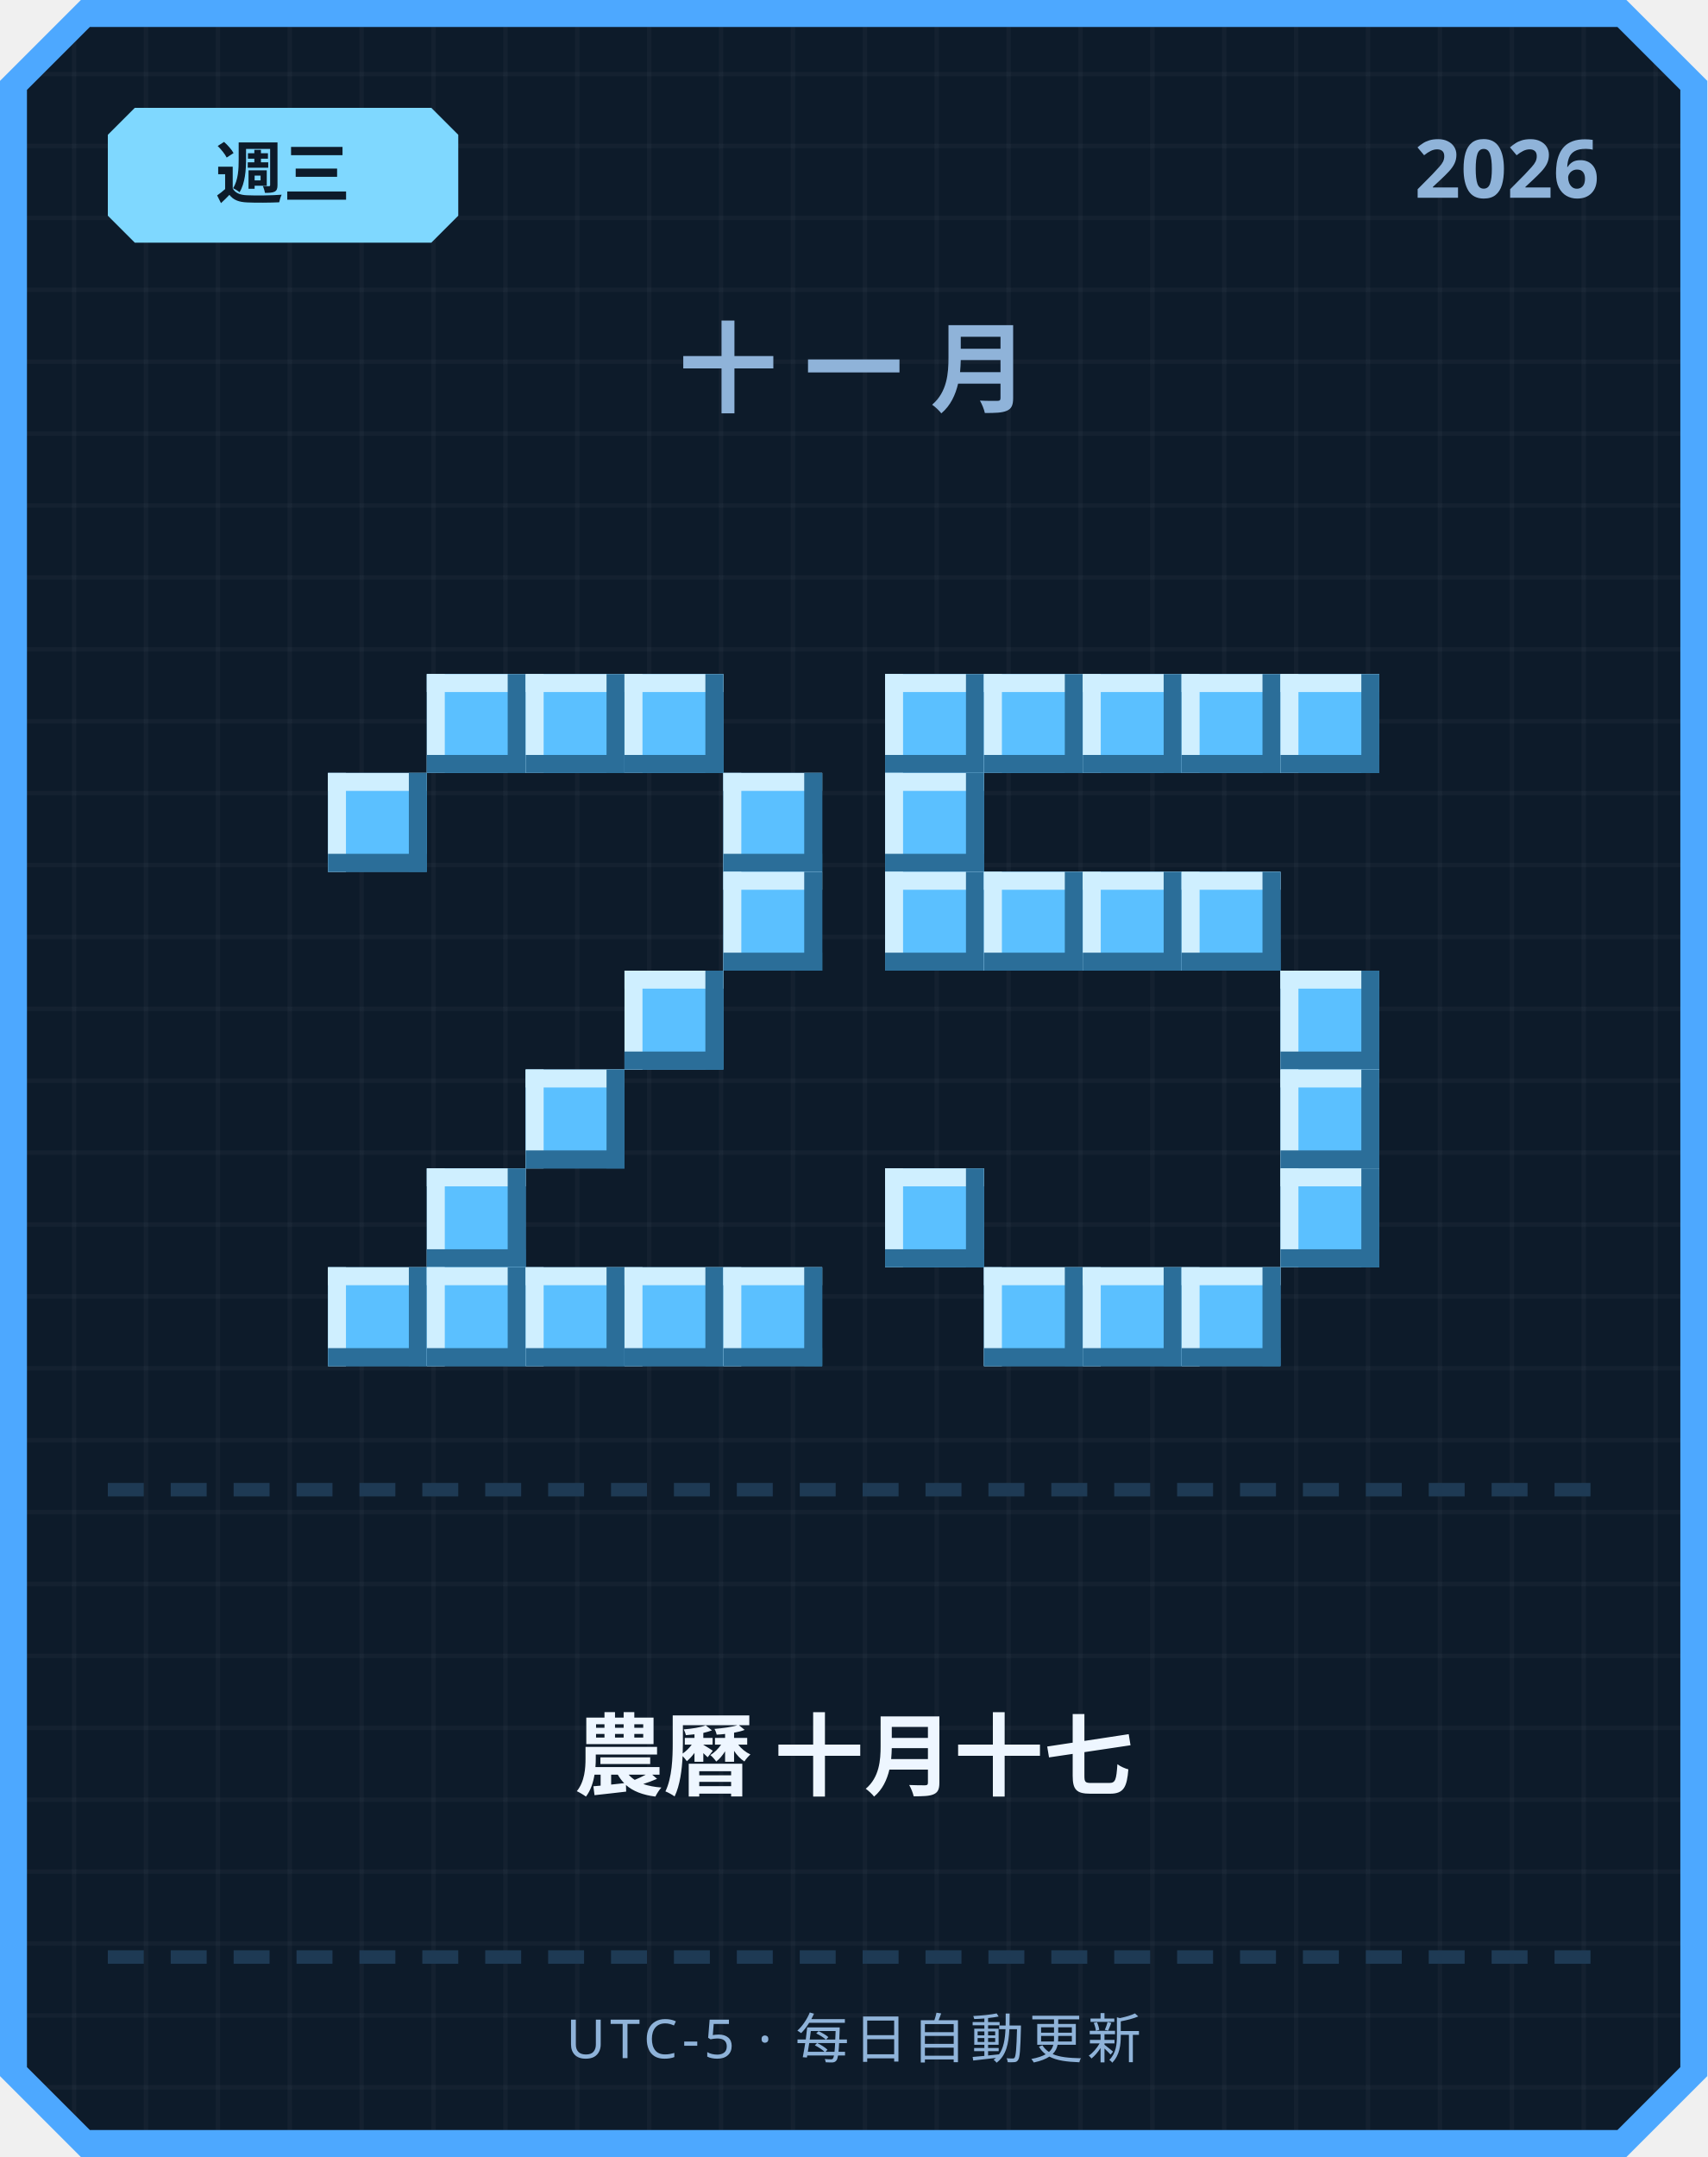
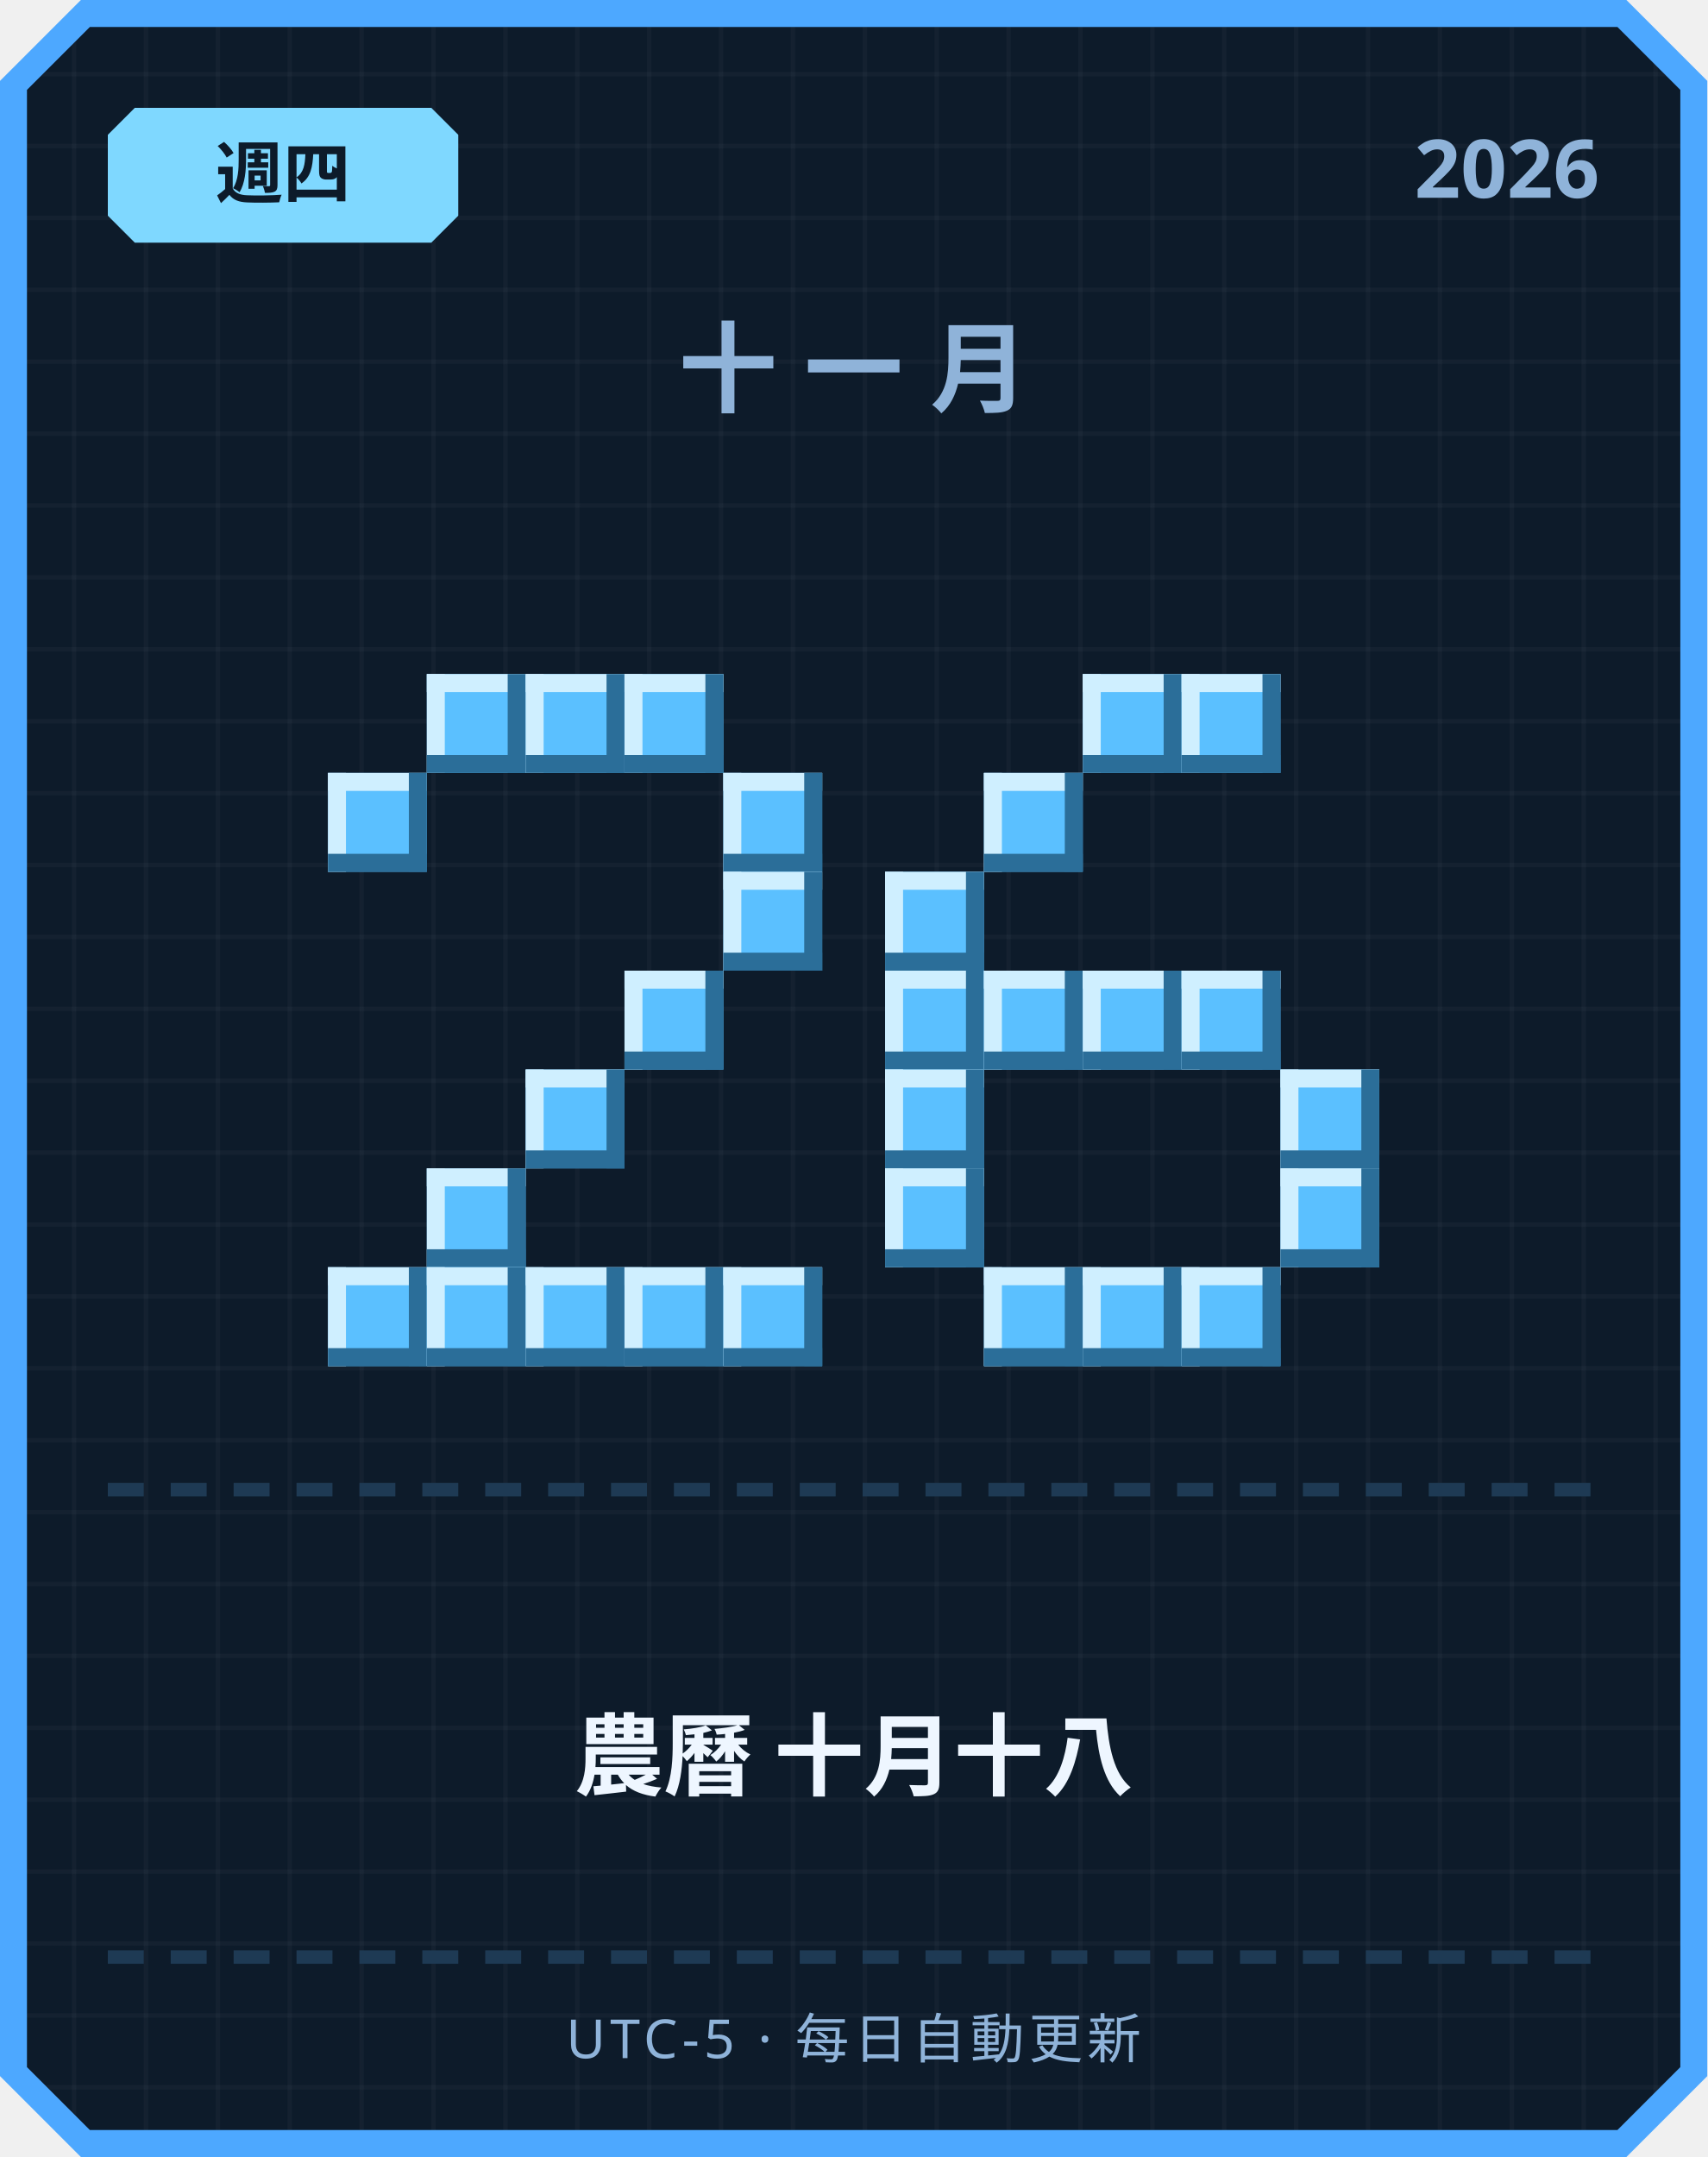
<svg xmlns="http://www.w3.org/2000/svg" width="380" height="480" viewBox="0 0 380 480">
  <defs>
    <pattern id="grid" width="16" height="16" patternUnits="userSpaceOnUse">
      <rect width="16" height="16" fill="#0d1b2a" />
      <rect width="1" height="16" fill="#ffffff" opacity="0.03" />
      <rect width="16" height="1" fill="#ffffff" opacity="0.03" />
    </pattern>
  </defs>
  <path d="M 18,0 L 362,0 L 380,18 L 380,462 L 362,480 L 18,480 L 0,462 L 0,18 Z" fill="#4da8ff" />
  <path d="M 20,6 L 360,6 L 374,20 L 374,460 L 360,474 L 20,474 L 6,460 L 6,20 Z" fill="url(#grid)" />
  <path d="M 30,24 L 96,24 L 102,30 L 102,48 L 96,54 L 30,54 L 24,48 L 24,30 Z" fill="#7fd8ff" />
-   <text x="63" y="44" text-anchor="middle" font-family="'Segoe UI', sans-serif" font-size="15" font-weight="700" fill="#0d1b2a">週三</text>
+   <text x="63" y="44" text-anchor="middle" font-family="'Segoe UI', sans-serif" font-size="15" font-weight="700" fill="#0d1b2a">週四</text>
  <text x="356" y="44" text-anchor="end" font-family="'Segoe UI', sans-serif" font-size="18" font-weight="700" fill="#8fb3d9">2026</text>
  <text x="190" y="90" text-anchor="middle" font-family="'Segoe UI', sans-serif" font-size="22" font-weight="700" letter-spacing="6" fill="#8fb3d9">十一月</text>
  <rect x="95" y="150" width="22" height="22" fill="#5bc0ff" />
  <rect x="95" y="150" width="22" height="4" fill="#cfefff" />
  <rect x="95" y="150" width="4" height="22" fill="#cfefff" />
  <rect x="95" y="168" width="22" height="4" fill="#2b6e99" />
  <rect x="113" y="150" width="4" height="22" fill="#2b6e99" />
  <rect x="117" y="150" width="22" height="22" fill="#5bc0ff" />
  <rect x="117" y="150" width="22" height="4" fill="#cfefff" />
  <rect x="117" y="150" width="4" height="22" fill="#cfefff" />
  <rect x="117" y="168" width="22" height="4" fill="#2b6e99" />
  <rect x="135" y="150" width="4" height="22" fill="#2b6e99" />
  <rect x="139" y="150" width="22" height="22" fill="#5bc0ff" />
  <rect x="139" y="150" width="22" height="4" fill="#cfefff" />
  <rect x="139" y="150" width="4" height="22" fill="#cfefff" />
  <rect x="139" y="168" width="22" height="4" fill="#2b6e99" />
  <rect x="157" y="150" width="4" height="22" fill="#2b6e99" />
  <rect x="73" y="172" width="22" height="22" fill="#5bc0ff" />
  <rect x="73" y="172" width="22" height="4" fill="#cfefff" />
  <rect x="73" y="172" width="4" height="22" fill="#cfefff" />
  <rect x="73" y="190" width="22" height="4" fill="#2b6e99" />
  <rect x="91" y="172" width="4" height="22" fill="#2b6e99" />
  <rect x="161" y="172" width="22" height="22" fill="#5bc0ff" />
  <rect x="161" y="172" width="22" height="4" fill="#cfefff" />
  <rect x="161" y="172" width="4" height="22" fill="#cfefff" />
  <rect x="161" y="190" width="22" height="4" fill="#2b6e99" />
  <rect x="179" y="172" width="4" height="22" fill="#2b6e99" />
  <rect x="161" y="194" width="22" height="22" fill="#5bc0ff" />
  <rect x="161" y="194" width="22" height="4" fill="#cfefff" />
  <rect x="161" y="194" width="4" height="22" fill="#cfefff" />
  <rect x="161" y="212" width="22" height="4" fill="#2b6e99" />
  <rect x="179" y="194" width="4" height="22" fill="#2b6e99" />
  <rect x="139" y="216" width="22" height="22" fill="#5bc0ff" />
  <rect x="139" y="216" width="22" height="4" fill="#cfefff" />
  <rect x="139" y="216" width="4" height="22" fill="#cfefff" />
  <rect x="139" y="234" width="22" height="4" fill="#2b6e99" />
  <rect x="157" y="216" width="4" height="22" fill="#2b6e99" />
  <rect x="117" y="238" width="22" height="22" fill="#5bc0ff" />
  <rect x="117" y="238" width="22" height="4" fill="#cfefff" />
  <rect x="117" y="238" width="4" height="22" fill="#cfefff" />
  <rect x="117" y="256" width="22" height="4" fill="#2b6e99" />
  <rect x="135" y="238" width="4" height="22" fill="#2b6e99" />
  <rect x="95" y="260" width="22" height="22" fill="#5bc0ff" />
  <rect x="95" y="260" width="22" height="4" fill="#cfefff" />
  <rect x="95" y="260" width="4" height="22" fill="#cfefff" />
  <rect x="95" y="278" width="22" height="4" fill="#2b6e99" />
  <rect x="113" y="260" width="4" height="22" fill="#2b6e99" />
  <rect x="73" y="282" width="22" height="22" fill="#5bc0ff" />
  <rect x="73" y="282" width="22" height="4" fill="#cfefff" />
  <rect x="73" y="282" width="4" height="22" fill="#cfefff" />
  <rect x="73" y="300" width="22" height="4" fill="#2b6e99" />
  <rect x="91" y="282" width="4" height="22" fill="#2b6e99" />
  <rect x="95" y="282" width="22" height="22" fill="#5bc0ff" />
  <rect x="95" y="282" width="22" height="4" fill="#cfefff" />
  <rect x="95" y="282" width="4" height="22" fill="#cfefff" />
  <rect x="95" y="300" width="22" height="4" fill="#2b6e99" />
  <rect x="113" y="282" width="4" height="22" fill="#2b6e99" />
  <rect x="117" y="282" width="22" height="22" fill="#5bc0ff" />
  <rect x="117" y="282" width="22" height="4" fill="#cfefff" />
  <rect x="117" y="282" width="4" height="22" fill="#cfefff" />
  <rect x="117" y="300" width="22" height="4" fill="#2b6e99" />
  <rect x="135" y="282" width="4" height="22" fill="#2b6e99" />
  <rect x="139" y="282" width="22" height="22" fill="#5bc0ff" />
  <rect x="139" y="282" width="22" height="4" fill="#cfefff" />
  <rect x="139" y="282" width="4" height="22" fill="#cfefff" />
  <rect x="139" y="300" width="22" height="4" fill="#2b6e99" />
  <rect x="157" y="282" width="4" height="22" fill="#2b6e99" />
  <rect x="161" y="282" width="22" height="22" fill="#5bc0ff" />
  <rect x="161" y="282" width="22" height="4" fill="#cfefff" />
  <rect x="161" y="282" width="4" height="22" fill="#cfefff" />
  <rect x="161" y="300" width="22" height="4" fill="#2b6e99" />
  <rect x="179" y="282" width="4" height="22" fill="#2b6e99" />
-   <rect x="197" y="150" width="22" height="22" fill="#5bc0ff" />
-   <rect x="197" y="150" width="22" height="4" fill="#cfefff" />
-   <rect x="197" y="150" width="4" height="22" fill="#cfefff" />
-   <rect x="197" y="168" width="22" height="4" fill="#2b6e99" />
-   <rect x="215" y="150" width="4" height="22" fill="#2b6e99" />
-   <rect x="219" y="150" width="22" height="22" fill="#5bc0ff" />
-   <rect x="219" y="150" width="22" height="4" fill="#cfefff" />
-   <rect x="219" y="150" width="4" height="22" fill="#cfefff" />
-   <rect x="219" y="168" width="22" height="4" fill="#2b6e99" />
-   <rect x="237" y="150" width="4" height="22" fill="#2b6e99" />
  <rect x="241" y="150" width="22" height="22" fill="#5bc0ff" />
  <rect x="241" y="150" width="22" height="4" fill="#cfefff" />
  <rect x="241" y="150" width="4" height="22" fill="#cfefff" />
  <rect x="241" y="168" width="22" height="4" fill="#2b6e99" />
  <rect x="259" y="150" width="4" height="22" fill="#2b6e99" />
  <rect x="263" y="150" width="22" height="22" fill="#5bc0ff" />
  <rect x="263" y="150" width="22" height="4" fill="#cfefff" />
  <rect x="263" y="150" width="4" height="22" fill="#cfefff" />
  <rect x="263" y="168" width="22" height="4" fill="#2b6e99" />
  <rect x="281" y="150" width="4" height="22" fill="#2b6e99" />
-   <rect x="285" y="150" width="22" height="22" fill="#5bc0ff" />
-   <rect x="285" y="150" width="22" height="4" fill="#cfefff" />
-   <rect x="285" y="150" width="4" height="22" fill="#cfefff" />
-   <rect x="285" y="168" width="22" height="4" fill="#2b6e99" />
-   <rect x="303" y="150" width="4" height="22" fill="#2b6e99" />
-   <rect x="197" y="172" width="22" height="22" fill="#5bc0ff" />
-   <rect x="197" y="172" width="22" height="4" fill="#cfefff" />
-   <rect x="197" y="172" width="4" height="22" fill="#cfefff" />
-   <rect x="197" y="190" width="22" height="4" fill="#2b6e99" />
-   <rect x="215" y="172" width="4" height="22" fill="#2b6e99" />
+   <rect x="219" y="172" width="22" height="22" fill="#5bc0ff" />
+   <rect x="219" y="172" width="22" height="4" fill="#cfefff" />
+   <rect x="219" y="172" width="4" height="22" fill="#cfefff" />
+   <rect x="219" y="190" width="22" height="4" fill="#2b6e99" />
+   <rect x="237" y="172" width="4" height="22" fill="#2b6e99" />
  <rect x="197" y="194" width="22" height="22" fill="#5bc0ff" />
  <rect x="197" y="194" width="22" height="4" fill="#cfefff" />
  <rect x="197" y="194" width="4" height="22" fill="#cfefff" />
  <rect x="197" y="212" width="22" height="4" fill="#2b6e99" />
  <rect x="215" y="194" width="4" height="22" fill="#2b6e99" />
-   <rect x="219" y="194" width="22" height="22" fill="#5bc0ff" />
-   <rect x="219" y="194" width="22" height="4" fill="#cfefff" />
-   <rect x="219" y="194" width="4" height="22" fill="#cfefff" />
-   <rect x="219" y="212" width="22" height="4" fill="#2b6e99" />
-   <rect x="237" y="194" width="4" height="22" fill="#2b6e99" />
-   <rect x="241" y="194" width="22" height="22" fill="#5bc0ff" />
-   <rect x="241" y="194" width="22" height="4" fill="#cfefff" />
-   <rect x="241" y="194" width="4" height="22" fill="#cfefff" />
-   <rect x="241" y="212" width="22" height="4" fill="#2b6e99" />
-   <rect x="259" y="194" width="4" height="22" fill="#2b6e99" />
-   <rect x="263" y="194" width="22" height="22" fill="#5bc0ff" />
-   <rect x="263" y="194" width="22" height="4" fill="#cfefff" />
-   <rect x="263" y="194" width="4" height="22" fill="#cfefff" />
-   <rect x="263" y="212" width="22" height="4" fill="#2b6e99" />
-   <rect x="281" y="194" width="4" height="22" fill="#2b6e99" />
-   <rect x="285" y="216" width="22" height="22" fill="#5bc0ff" />
-   <rect x="285" y="216" width="22" height="4" fill="#cfefff" />
-   <rect x="285" y="216" width="4" height="22" fill="#cfefff" />
-   <rect x="285" y="234" width="22" height="4" fill="#2b6e99" />
-   <rect x="303" y="216" width="4" height="22" fill="#2b6e99" />
+   <rect x="197" y="216" width="22" height="22" fill="#5bc0ff" />
+   <rect x="197" y="216" width="22" height="4" fill="#cfefff" />
+   <rect x="197" y="216" width="4" height="22" fill="#cfefff" />
+   <rect x="197" y="234" width="22" height="4" fill="#2b6e99" />
+   <rect x="215" y="216" width="4" height="22" fill="#2b6e99" />
+   <rect x="219" y="216" width="22" height="22" fill="#5bc0ff" />
+   <rect x="219" y="216" width="22" height="4" fill="#cfefff" />
+   <rect x="219" y="216" width="4" height="22" fill="#cfefff" />
+   <rect x="219" y="234" width="22" height="4" fill="#2b6e99" />
+   <rect x="237" y="216" width="4" height="22" fill="#2b6e99" />
+   <rect x="241" y="216" width="22" height="22" fill="#5bc0ff" />
+   <rect x="241" y="216" width="22" height="4" fill="#cfefff" />
+   <rect x="241" y="216" width="4" height="22" fill="#cfefff" />
+   <rect x="241" y="234" width="22" height="4" fill="#2b6e99" />
+   <rect x="259" y="216" width="4" height="22" fill="#2b6e99" />
+   <rect x="263" y="216" width="22" height="22" fill="#5bc0ff" />
+   <rect x="263" y="216" width="22" height="4" fill="#cfefff" />
+   <rect x="263" y="216" width="4" height="22" fill="#cfefff" />
+   <rect x="263" y="234" width="22" height="4" fill="#2b6e99" />
+   <rect x="281" y="216" width="4" height="22" fill="#2b6e99" />
+   <rect x="197" y="238" width="22" height="22" fill="#5bc0ff" />
+   <rect x="197" y="238" width="22" height="4" fill="#cfefff" />
+   <rect x="197" y="238" width="4" height="22" fill="#cfefff" />
+   <rect x="197" y="256" width="22" height="4" fill="#2b6e99" />
+   <rect x="215" y="238" width="4" height="22" fill="#2b6e99" />
  <rect x="285" y="238" width="22" height="22" fill="#5bc0ff" />
  <rect x="285" y="238" width="22" height="4" fill="#cfefff" />
  <rect x="285" y="238" width="4" height="22" fill="#cfefff" />
  <rect x="285" y="256" width="22" height="4" fill="#2b6e99" />
  <rect x="303" y="238" width="4" height="22" fill="#2b6e99" />
  <rect x="197" y="260" width="22" height="22" fill="#5bc0ff" />
  <rect x="197" y="260" width="22" height="4" fill="#cfefff" />
  <rect x="197" y="260" width="4" height="22" fill="#cfefff" />
  <rect x="197" y="278" width="22" height="4" fill="#2b6e99" />
  <rect x="215" y="260" width="4" height="22" fill="#2b6e99" />
  <rect x="285" y="260" width="22" height="22" fill="#5bc0ff" />
  <rect x="285" y="260" width="22" height="4" fill="#cfefff" />
  <rect x="285" y="260" width="4" height="22" fill="#cfefff" />
  <rect x="285" y="278" width="22" height="4" fill="#2b6e99" />
  <rect x="303" y="260" width="4" height="22" fill="#2b6e99" />
  <rect x="219" y="282" width="22" height="22" fill="#5bc0ff" />
  <rect x="219" y="282" width="22" height="4" fill="#cfefff" />
  <rect x="219" y="282" width="4" height="22" fill="#cfefff" />
  <rect x="219" y="300" width="22" height="4" fill="#2b6e99" />
  <rect x="237" y="282" width="4" height="22" fill="#2b6e99" />
  <rect x="241" y="282" width="22" height="22" fill="#5bc0ff" />
  <rect x="241" y="282" width="22" height="4" fill="#cfefff" />
  <rect x="241" y="282" width="4" height="22" fill="#cfefff" />
  <rect x="241" y="300" width="22" height="4" fill="#2b6e99" />
  <rect x="259" y="282" width="4" height="22" fill="#2b6e99" />
  <rect x="263" y="282" width="22" height="22" fill="#5bc0ff" />
  <rect x="263" y="282" width="22" height="4" fill="#cfefff" />
  <rect x="263" y="282" width="4" height="22" fill="#cfefff" />
  <rect x="263" y="300" width="22" height="4" fill="#2b6e99" />
  <rect x="281" y="282" width="4" height="22" fill="#2b6e99" />
  <rect x="24" y="330" width="8" height="3" fill="#1e3a54" />
  <rect x="38" y="330" width="8" height="3" fill="#1e3a54" />
  <rect x="52" y="330" width="8" height="3" fill="#1e3a54" />
  <rect x="66" y="330" width="8" height="3" fill="#1e3a54" />
  <rect x="80" y="330" width="8" height="3" fill="#1e3a54" />
  <rect x="94" y="330" width="8" height="3" fill="#1e3a54" />
  <rect x="108" y="330" width="8" height="3" fill="#1e3a54" />
  <rect x="122" y="330" width="8" height="3" fill="#1e3a54" />
  <rect x="136" y="330" width="8" height="3" fill="#1e3a54" />
  <rect x="150" y="330" width="8" height="3" fill="#1e3a54" />
  <rect x="164" y="330" width="8" height="3" fill="#1e3a54" />
  <rect x="178" y="330" width="8" height="3" fill="#1e3a54" />
  <rect x="192" y="330" width="8" height="3" fill="#1e3a54" />
  <rect x="206" y="330" width="8" height="3" fill="#1e3a54" />
  <rect x="220" y="330" width="8" height="3" fill="#1e3a54" />
  <rect x="234" y="330" width="8" height="3" fill="#1e3a54" />
  <rect x="248" y="330" width="8" height="3" fill="#1e3a54" />
  <rect x="262" y="330" width="8" height="3" fill="#1e3a54" />
  <rect x="276" y="330" width="8" height="3" fill="#1e3a54" />
  <rect x="290" y="330" width="8" height="3" fill="#1e3a54" />
  <rect x="304" y="330" width="8" height="3" fill="#1e3a54" />
  <rect x="318" y="330" width="8" height="3" fill="#1e3a54" />
  <rect x="332" y="330" width="8" height="3" fill="#1e3a54" />
  <rect x="346" y="330" width="8" height="3" fill="#1e3a54" />
-   <text x="190" y="398" text-anchor="middle" font-family="'Segoe UI', 'Microsoft JhengHei', sans-serif" font-size="20" font-weight="700" fill="#eef6ff">農曆 十月十七</text>
+   <text x="190" y="398" text-anchor="middle" font-family="'Segoe UI', 'Microsoft JhengHei', sans-serif" font-size="20" font-weight="700" fill="#eef6ff">農曆 十月十八</text>
  <rect x="24" y="434" width="8" height="3" fill="#1e3a54" />
  <rect x="38" y="434" width="8" height="3" fill="#1e3a54" />
  <rect x="52" y="434" width="8" height="3" fill="#1e3a54" />
  <rect x="66" y="434" width="8" height="3" fill="#1e3a54" />
  <rect x="80" y="434" width="8" height="3" fill="#1e3a54" />
  <rect x="94" y="434" width="8" height="3" fill="#1e3a54" />
  <rect x="108" y="434" width="8" height="3" fill="#1e3a54" />
  <rect x="122" y="434" width="8" height="3" fill="#1e3a54" />
  <rect x="136" y="434" width="8" height="3" fill="#1e3a54" />
  <rect x="150" y="434" width="8" height="3" fill="#1e3a54" />
  <rect x="164" y="434" width="8" height="3" fill="#1e3a54" />
  <rect x="178" y="434" width="8" height="3" fill="#1e3a54" />
  <rect x="192" y="434" width="8" height="3" fill="#1e3a54" />
  <rect x="206" y="434" width="8" height="3" fill="#1e3a54" />
  <rect x="220" y="434" width="8" height="3" fill="#1e3a54" />
  <rect x="234" y="434" width="8" height="3" fill="#1e3a54" />
  <rect x="248" y="434" width="8" height="3" fill="#1e3a54" />
  <rect x="262" y="434" width="8" height="3" fill="#1e3a54" />
  <rect x="276" y="434" width="8" height="3" fill="#1e3a54" />
  <rect x="290" y="434" width="8" height="3" fill="#1e3a54" />
  <rect x="304" y="434" width="8" height="3" fill="#1e3a54" />
  <rect x="318" y="434" width="8" height="3" fill="#1e3a54" />
  <rect x="332" y="434" width="8" height="3" fill="#1e3a54" />
  <rect x="346" y="434" width="8" height="3" fill="#1e3a54" />
  <text x="190" y="458" text-anchor="middle" font-family="'Segoe UI', sans-serif" font-size="12" letter-spacing="1" fill="#8fb3d9">UTC-5 · 每日自動更新</text>
</svg>
